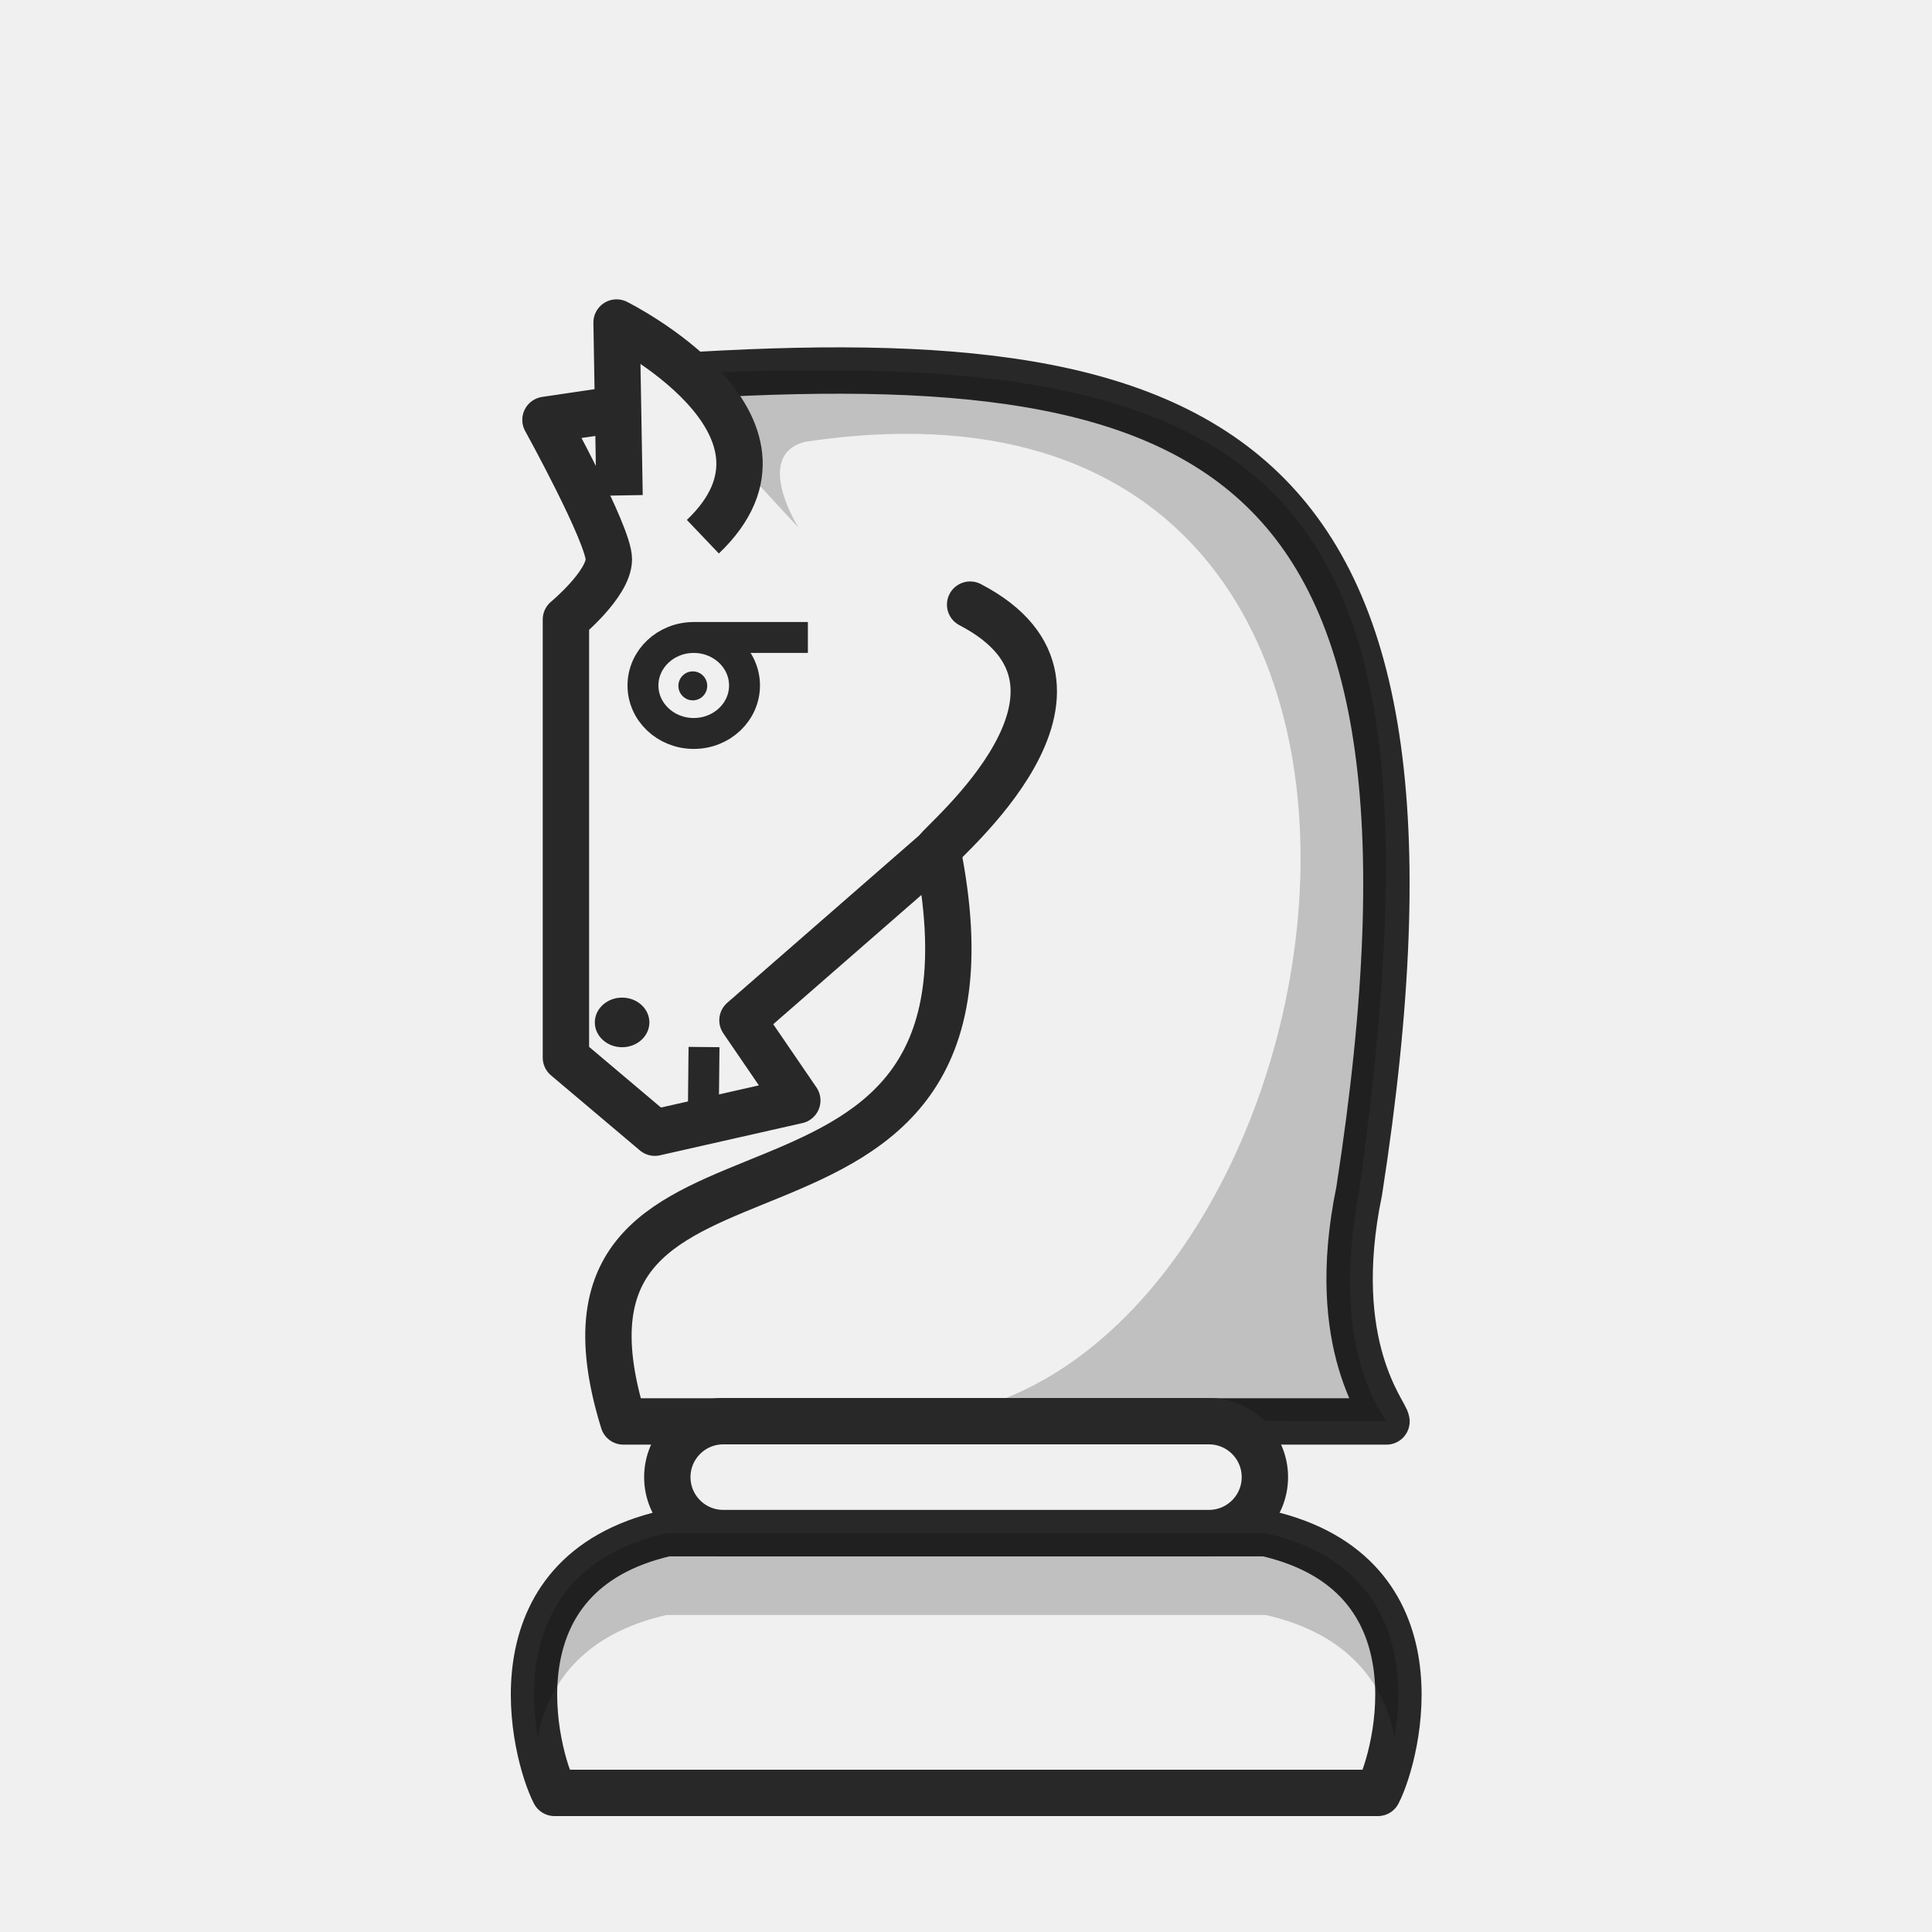
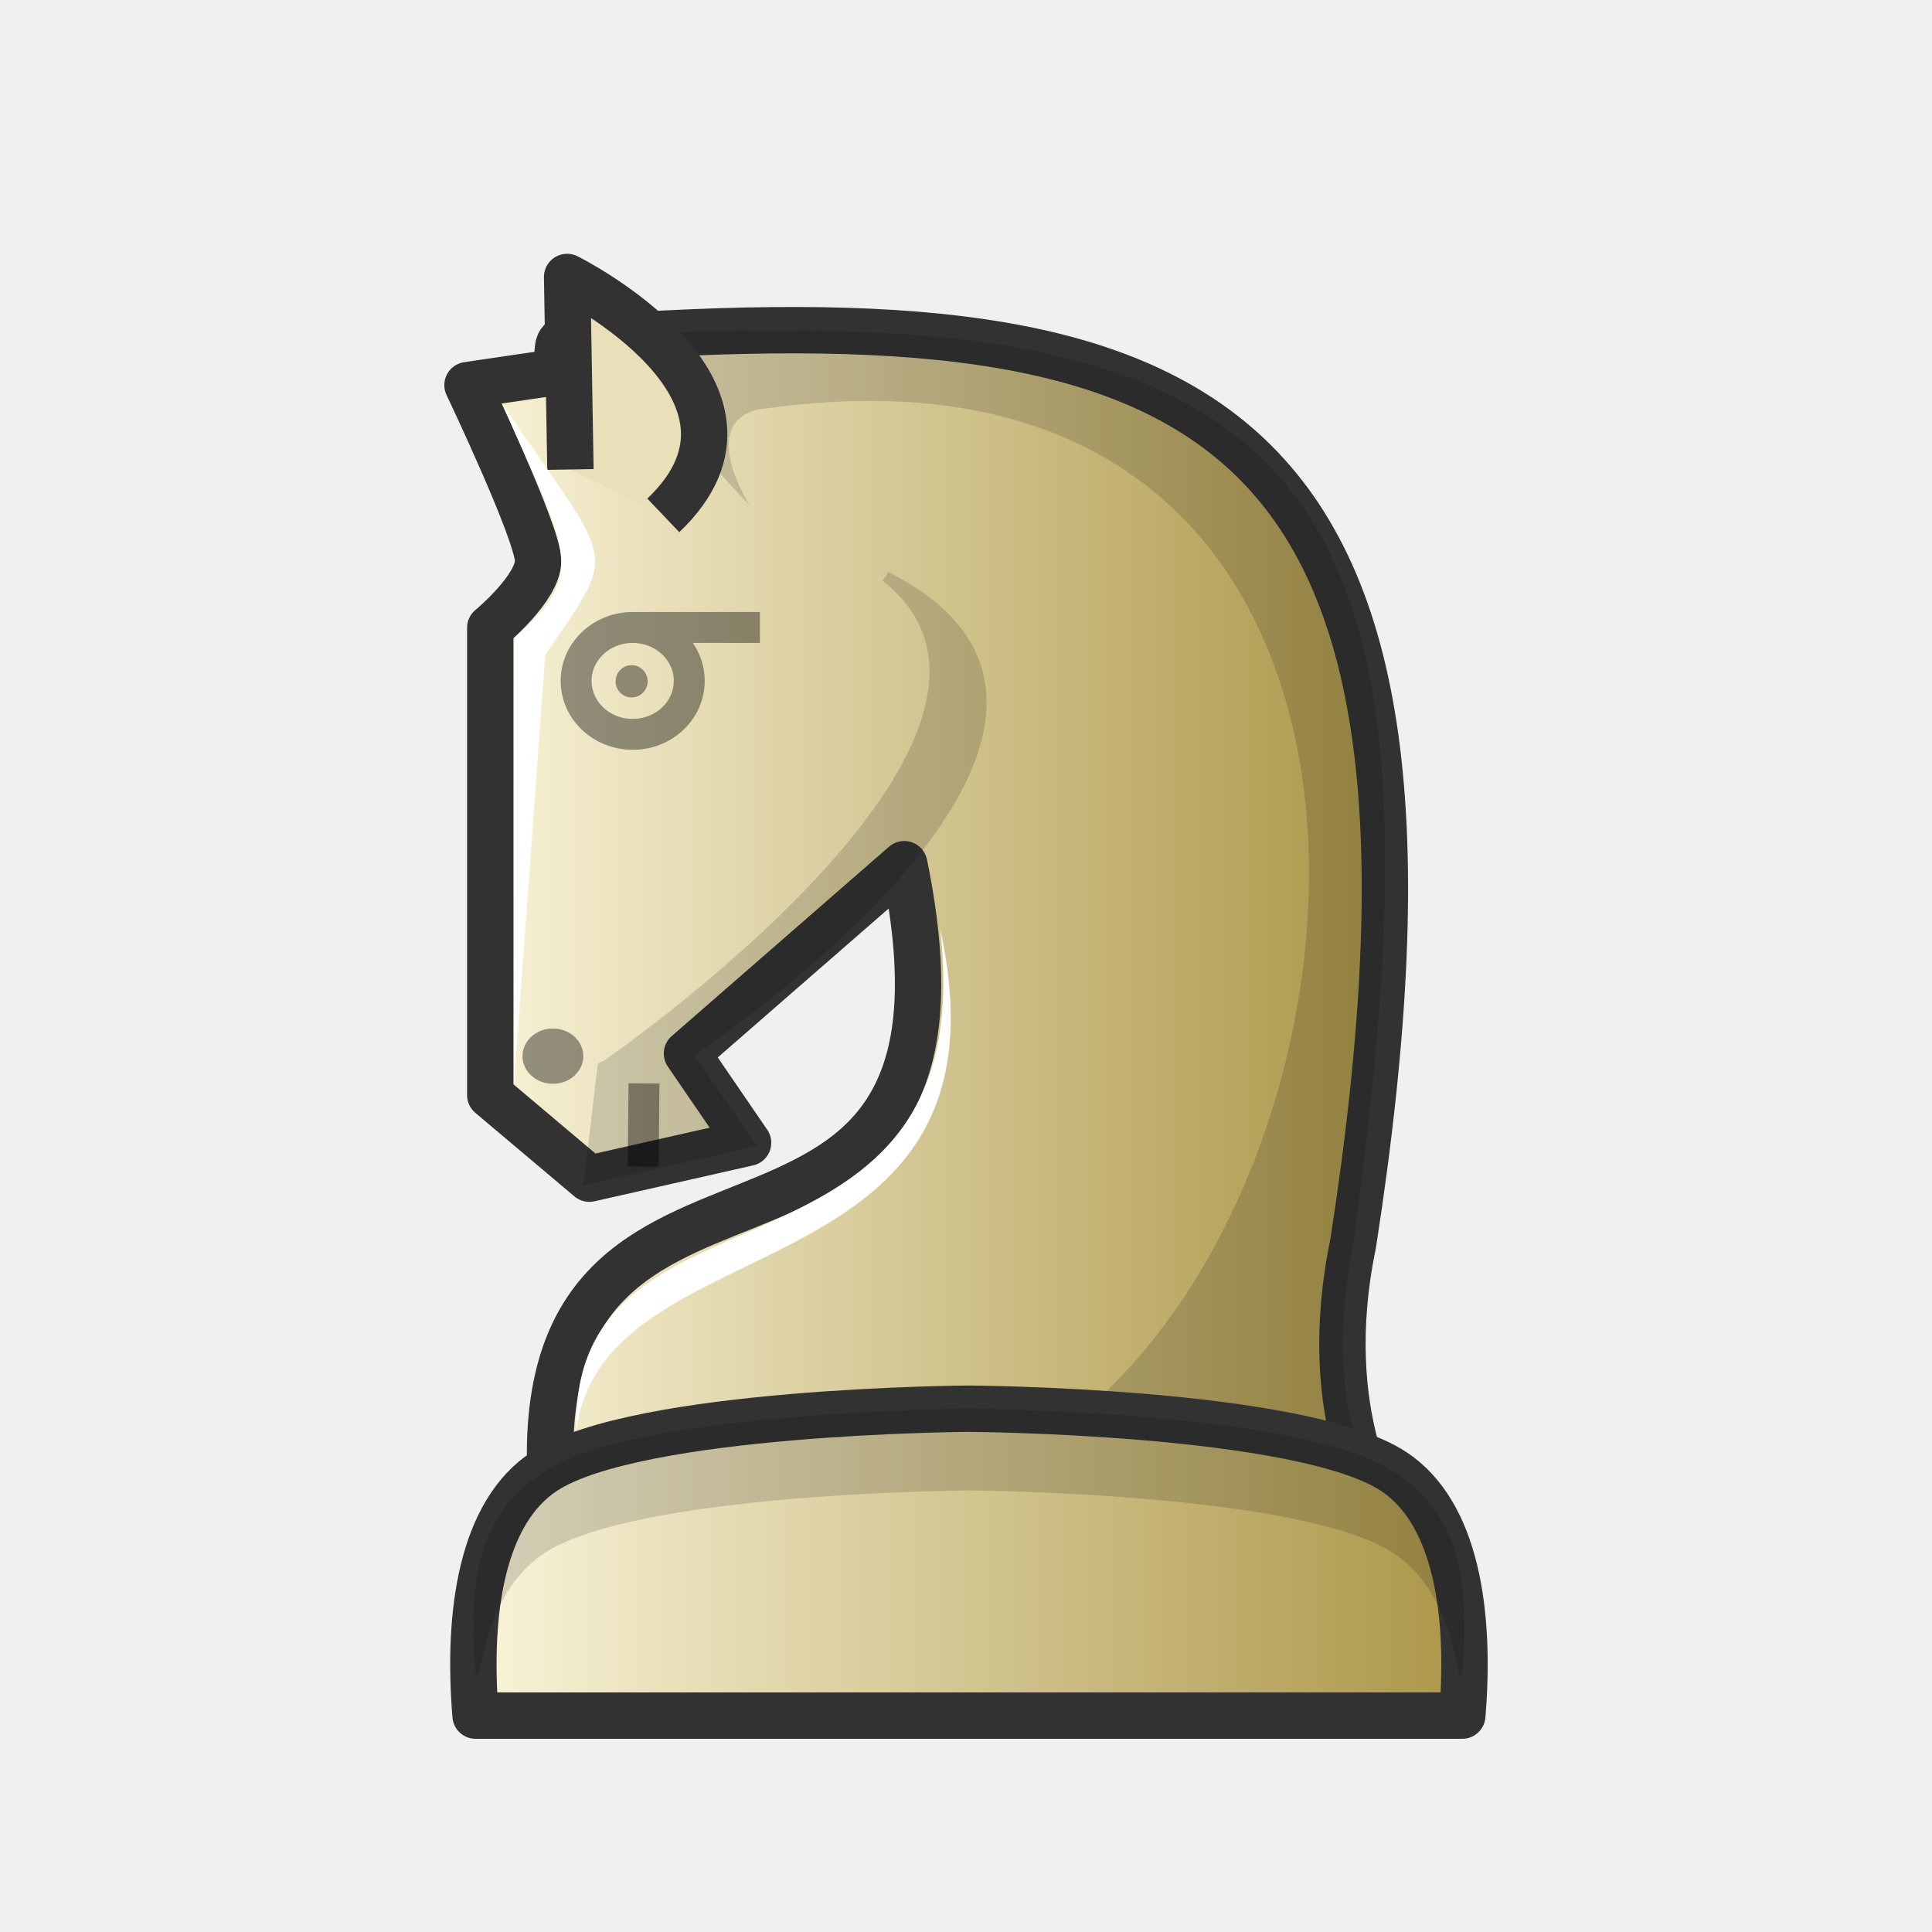
- <svg xmlns="http://www.w3.org/2000/svg" width="50mm" height="50mm" clip-rule="evenodd" fill-rule="evenodd" image-rendering="optimizeQuality" shape-rendering="geometricPrecision" text-rendering="geometricPrecision" version="1.1" viewBox="0 0 50 50">
-   <g transform="translate(472.48 -261.19)">
-     <path d="m-455.78 270.94s-0.113 3e-3 -0.274 0.042c-0.429 6e-3 -3e-3 0.789-0.432 0.797l-1.877 0.277s1.64 2.97 1.64 3.608c0 0.638-1.111 1.558-1.111 1.558v11.339l2.301 1.943 3.687-0.834-1.419-2.075 5.046-4.401c2.358 11.707-10.916 5.764-8.128 14.783h19.749c4e-3 -0.204-1.542-1.924-0.707-5.959 3.063-19.716-3.991-22.071-18.436-21.037-3e-3 -3e-3 -0.039-0.038-0.039-0.038z" fill="#f0f0f0" stroke="#282828" stroke-linejoin="round" stroke-width="1.2" />
-     <path d="m-455.84 278.93a1.314 1.242 0 0 0 1.314 1.242 1.314 1.242 0 0 0 1.314-1.242 1.314 1.242 0 0 0-1.314-1.242 1.314 1.242 0 0 0-1.314 1.242zm4.268-1.242-2.954-1.1e-4" fill="none" stroke="#282828" stroke-linejoin="round" stroke-width=".8" style="paint-order:stroke fill markers" />
-     <g>
-       <ellipse transform="scale(-1,1)" cx="456.38" cy="287.65" rx=".706" ry=".642" fill="#282828" style="paint-order:stroke fill markers" />
-       <ellipse transform="scale(-1,1)" cx="454.55" cy="278.94" rx=".373" ry=".375" fill="#282828" style="paint-order:stroke fill markers" />
-       <path d="m-438.45 297.97h-3e-3 1.856c0.059 0.011-1.533-1.656-0.708-5.959 2.245-16.119-0.62-21.309-13.924-21.233v-2.4e-4c-1.447-0.01-2.965 0.044-4.549 0.158 0.037 0.038 1.344 1.13 1.669 1.553 0.037-3e-3 0.073-5e-3 0.11-7e-3l2.184 2.363s-1.198-1.892 0.187-2.223c19.171-2.877 14.166 25.537 2.26 25.289" opacity=".2" />
-       <path d="m-454.29 275.08c3.052-2.909-2.233-5.543-2.233-5.543l0.077 4.475" fill="#f0f0f0" stroke="#282828" stroke-linejoin="round" stroke-width="1.2" />
-     </g>
-     <path d="m-448.22 283.19c0.036-0.167 4.981-4.198 0.847-6.352" clip-rule="evenodd" fill="none" image-rendering="optimizeQuality" shape-rendering="geometricPrecision" stroke="#282828" stroke-linecap="round" stroke-linejoin="round" stroke-width="1.2" />
-     <g>
-       <g stroke="#282828" stroke-linejoin="round">
-         <path d="m-454.28 290.22 0.02-1.933" clip-rule="evenodd" fill="#f6f1a7" fill-rule="evenodd" image-rendering="optimizeQuality" shape-rendering="geometricPrecision" stroke-width=".8" />
-         <path d="m-436.82 307.59c0.518-1.005 1.711-5.668-2.901-6.721h-15.507c-4.612 1.053-3.419 5.715-2.901 6.721z" fill="#f0f0f0" stroke-width="1.2" />
-         <rect x="-455.21" y="297.97" width="15.465" height="2.896" ry="1.448" fill="#f0f0f0" stroke-linecap="round" stroke-width="1.2" style="paint-order:normal" />
-       </g>
-       <path d="m-455.23 300.87c-3.381 0.772-3.639 3.481-3.334 5.269 0.268-1.346 1.149-2.654 3.334-3.153h15.507c2.184 0.499 3.065 1.807 3.334 3.153 0.306-1.789 0.048-4.497-3.334-5.269z" opacity=".2" />
-     </g>
-   </g>
+ <svg xmlns="http://www.w3.org/2000/svg" xmlns:xlink="http://www.w3.org/1999/xlink" width="50mm" height="50mm" clip-rule="evenodd" fill-rule="evenodd" image-rendering="optimizeQuality" shape-rendering="geometricPrecision" text-rendering="geometricPrecision" version="1.1" viewBox="0 0 50 50">
+   <defs>
+     <linearGradient id="linearGradient5163" x1="-523.92" x2="-501.54" y1="113.91" y2="113.91" gradientTransform="matrix(1.1144,0,0,1.1133,595.36,-102.86)" gradientUnits="userSpaceOnUse" xlink:href="#linearGradient3935" />
+     <linearGradient id="linearGradient5165" x1="-69.739" x2="-42.888" y1="523.66" y2="523.66" gradientTransform="translate(81.39,-483.23)" gradientUnits="userSpaceOnUse" xlink:href="#linearGradient3935" />
+     <linearGradient id="linearGradient3935">
+       <stop stop-color="#f2e7da" style="stop-color:#fbf6dc" offset="0" />
+       <stop stop-color="#bba38a" style="stop-color:#aa9445" offset="1" />
+     </linearGradient>
+   </defs>
+   <path d="m14.978 8.725s-0.126 0.003-0.305 0.047c-0.478 0.007-0.003 0.878-0.482 0.887l-2.092 0.308s1.827 3.836 1.827 4.546c0 0.71-1.238 1.734-1.238 1.734v12.094l2.564 2.163 4.108-0.929-1.581-2.31 5.623-4.9c2.667 12.989-10.494 4.921-9.057 17.005h21.461c0.004-0.227-1.719-2.69-0.788-7.181 3.414-21.949-3.899-24.57-19.998-23.42-0.003-0.003-0.043-0.043-0.043-0.043z" style="fill:url(#linearGradient5163);stroke-linejoin:round;stroke-width:1.2;stroke:#323232" />
+   <path d="m14.91 17.622a1.464 1.383 0 0 0 1.464 1.383 1.464 1.383 0 0 0 1.464-1.383 1.464 1.383 0 0 0-1.464-1.383 1.464 1.383 0 0 0-1.464 1.383zm4.756-1.383-3.292-1.23e-4" style="fill:none;opacity:.4;paint-order:stroke fill markers;stroke-linejoin:round;stroke-width:.8;stroke:#000000" />
+   <ellipse transform="scale(-1,1)" cx="-14.309" cy="27.333" rx=".787" ry=".715" style="fill:#000000;opacity:.4;paint-order:stroke fill markers" />
+   <ellipse transform="scale(-1,1)" cx="-16.346" cy="17.632" rx=".415" ry=".418" style="fill:#000000;opacity:.4;paint-order:stroke fill markers" />
+   <path d="m35.807 38.823c0.065 0.012-1.708-1.844-0.789-6.634 2.502-17.945-0.144-23.723-14.969-23.638v-2.672e-4c-1.612-0.011-3.304 0.049-5.069 0.175 0.041 0.042 1.497 1.258 1.859 1.729 0.042-0.003 0.082-0.006 0.123-0.008l2.434 2.63s-1.335-2.106 0.209-2.474c21.364-3.203 15.787 28.429 2.519 28.154" style="fill:#000000;opacity:.15" />
+   <path d="m17.166 13.338c3.401-3.238-2.489-6.17-2.489-6.17l0.086 4.982" style="fill:#e9e0ba;stroke-linejoin:round;stroke-width:1.2;stroke:#323232" />
+   <path d="m16.645 30.19 0.022-2.151" style="clip-rule:evenodd;fill-rule:evenodd;fill:#f6f1a7;image-rendering:optimizeQuality;opacity:.4;shape-rendering:geometricPrecision;stroke-linejoin:round;stroke-width:.8;stroke:#000000" />
+   <path d="m25.076 36.457s-8.578 0.048-10.983 1.619c-1.623 1.06-2.006 3.651-1.785 6.324h25.536c0.221-2.672-0.162-5.264-1.785-6.324-2.405-1.571-10.983-1.619-10.983-1.619z" style="clip-rule:evenodd;fill-rule:evenodd;fill:url(#linearGradient5165);image-rendering:optimizeQuality;shape-rendering:geometricPrecision;stroke-linejoin:round;stroke-width:1.2;stroke:#323232" />
+   <path d="m25.076 36.457s-8.578 0.048-10.983 1.619c-1.623 1.06-2.005 2.593-1.785 5.265h0.084c0.228-1.38 0.75-2.528 1.701-3.149 2.405-1.571 10.983-1.619 10.983-1.619s8.579 0.048 10.983 1.619c0.95 0.621 1.473 1.769 1.701 3.149h0.084c0.221-2.672-0.162-4.205-1.785-5.265-2.405-1.571-10.983-1.619-10.983-1.619z" style="clip-rule:evenodd;fill-rule:evenodd;fill:#000000;image-rendering:optimizeQuality;opacity:.15;shape-rendering:geometricPrecision" />
+   <path d="m22.921 14.92c7.739 3.863-5.122 12.364-5.141 12.345l1.581 2.31-4.108 0.929 0.339-2.868c0.017-3e-3 12.535-8.583 7.329-12.716" style="fill:#000000;opacity:.15;stroke-width:.265px;stroke:#000000" />
+   <path d="m13.301 28.081 0.008-11.576c1.933-1.653 1.366-2.23-0.302-6.041 2.887 4.269 3.04 3.652 1.104 6.479z" style="fill:#ffffff" />
+   <path d="m14.919 37.016c-0.202-6.963 10.544-3.125 9.412-12.978 2.115 9.645-8.713 7.491-9.412 12.978z" style="fill:#ffffff" />
</svg>
